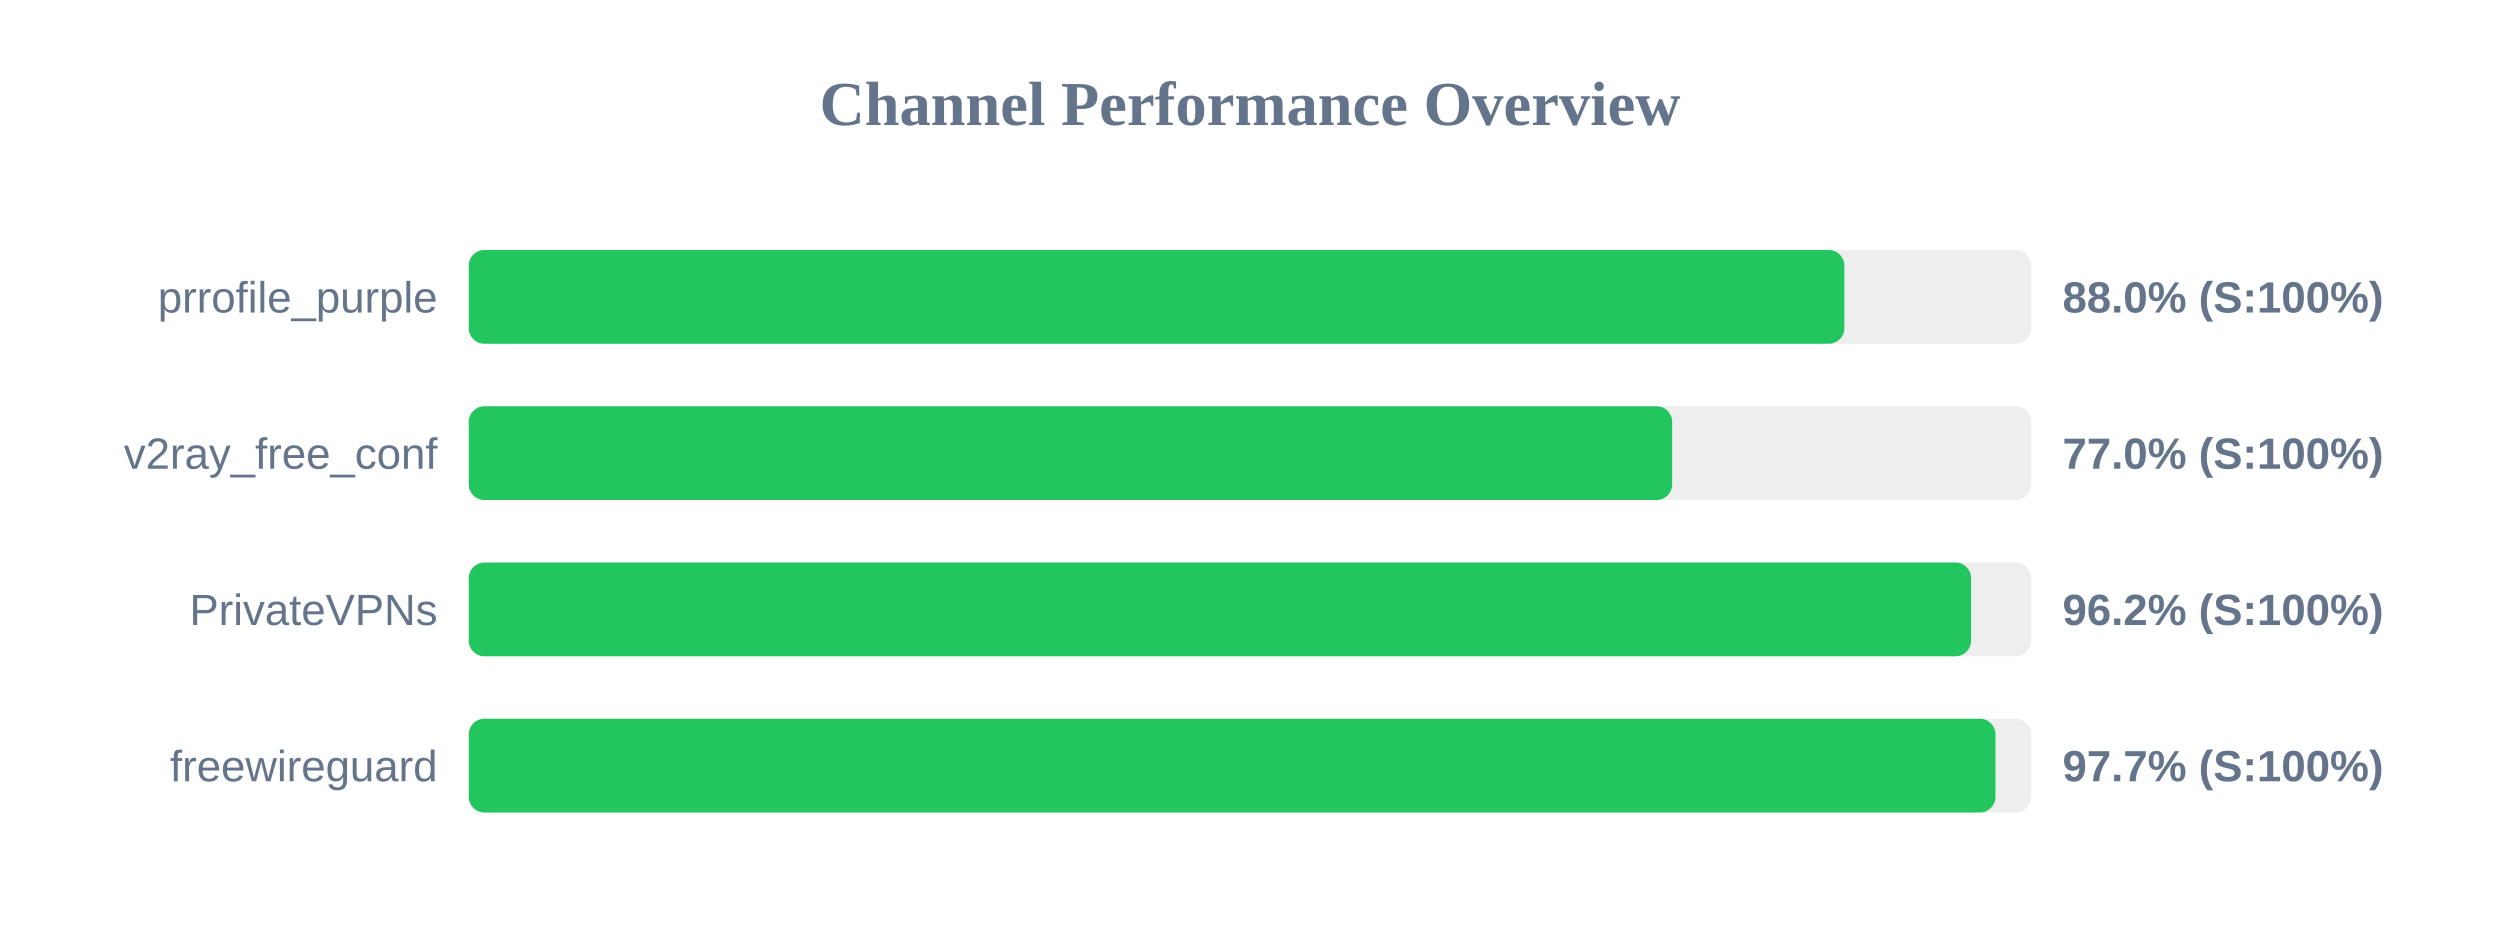
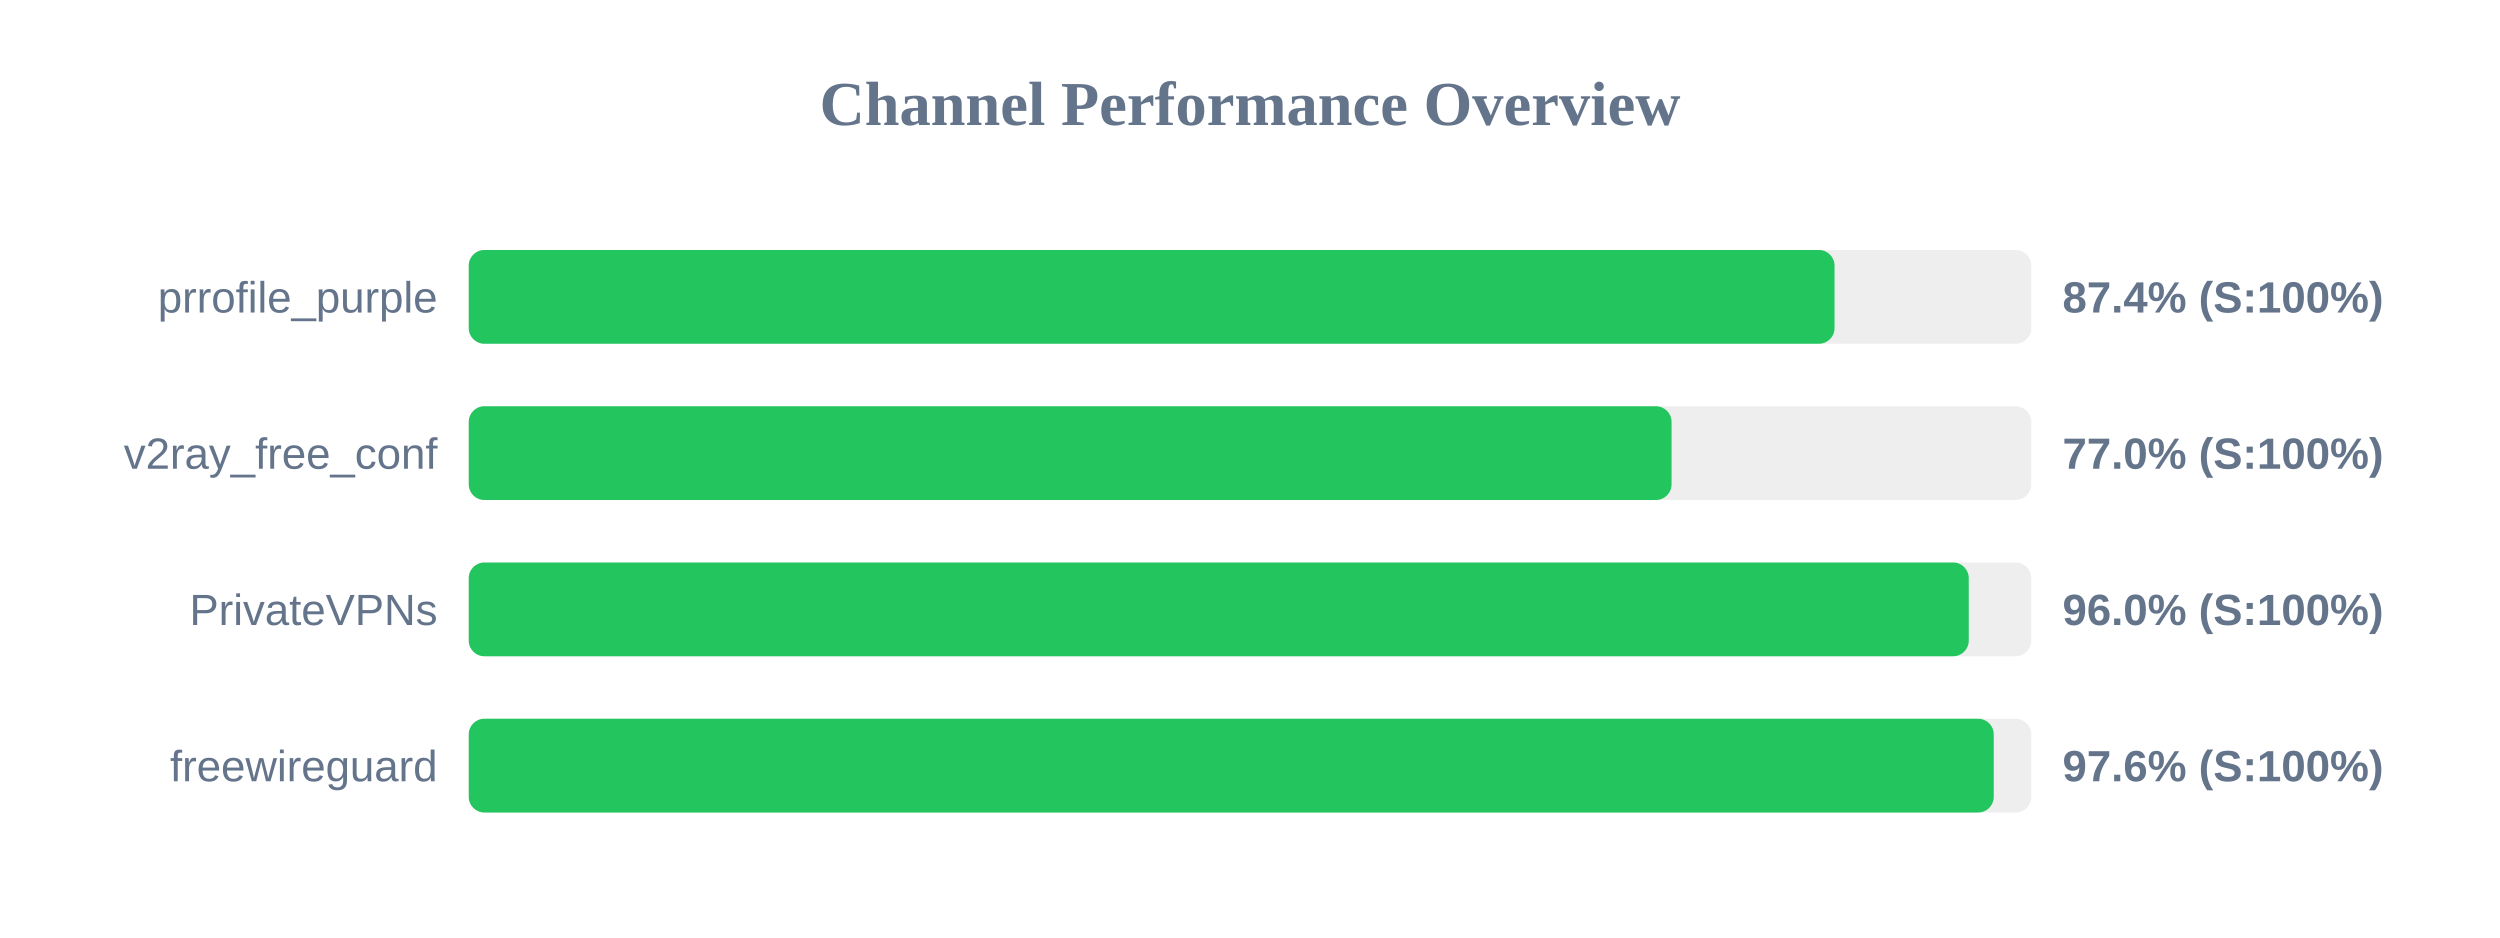
<svg xmlns="http://www.w3.org/2000/svg" width="800" height="300" version="1.1">
  <style>
        .row { font: 14px Arial; fill: #64748b; }
        .score { font: bold 14px Arial; fill: #64748b; }
    </style>
  <text x="400" y="40" text-anchor="middle" font-size="20px" font-weight="bold" fill="#64748b">Channel Performance Overview</text>
  <rect x="150" y="80" width="500" height="30" fill="#eee" rx="5" />
-   <rect x="150" y="80" width="440.2" height="30" fill="#22c55e" rx="5" />
+   <rect x="150" y="80" width="437.05" height="30" fill="#22c55e" rx="5" />
  <text x="140" y="100" text-anchor="end" class="row">prrofile_purple</text>
-   <text x="660" y="100" text-anchor="start" class="score">88.0% (S:100%)</text>
+   <text x="660" y="100" text-anchor="start" class="score">87.4% (S:100%)</text>
  <rect x="150" y="130" width="500" height="30" fill="#eee" rx="5" />
-   <rect x="150" y="130" width="385.1" height="30" fill="#22c55e" rx="5" />
+   <rect x="150" y="130" width="384.9" height="30" fill="#22c55e" rx="5" />
  <text x="140" y="150" text-anchor="end" class="row">v2ray_free_conf</text>
  <text x="660" y="150" text-anchor="start" class="score">77.0% (S:100%)</text>
  <rect x="150" y="180" width="500" height="30" fill="#eee" rx="5" />
-   <rect x="150" y="180" width="480.75" height="30" fill="#22c55e" rx="5" />
+   <rect x="150" y="180" width="480.0" height="30" fill="#22c55e" rx="5" />
  <text x="140" y="200" text-anchor="end" class="row">PrivateVPNs</text>
-   <text x="660" y="200" text-anchor="start" class="score">96.2% (S:100%)</text>
+   <text x="660" y="200" text-anchor="start" class="score">96.0% (S:100%)</text>
  <rect x="150" y="230" width="500" height="30" fill="#eee" rx="5" />
-   <rect x="150" y="230" width="488.55" height="30" fill="#22c55e" rx="5" />
+   <rect x="150" y="230" width="488.0" height="30" fill="#22c55e" rx="5" />
  <text x="140" y="250" text-anchor="end" class="row">freewireguard</text>
-   <text x="660" y="250" text-anchor="start" class="score">97.7% (S:100%)</text>
+   <text x="660" y="250" text-anchor="start" class="score">97.6% (S:100%)</text>
</svg>
